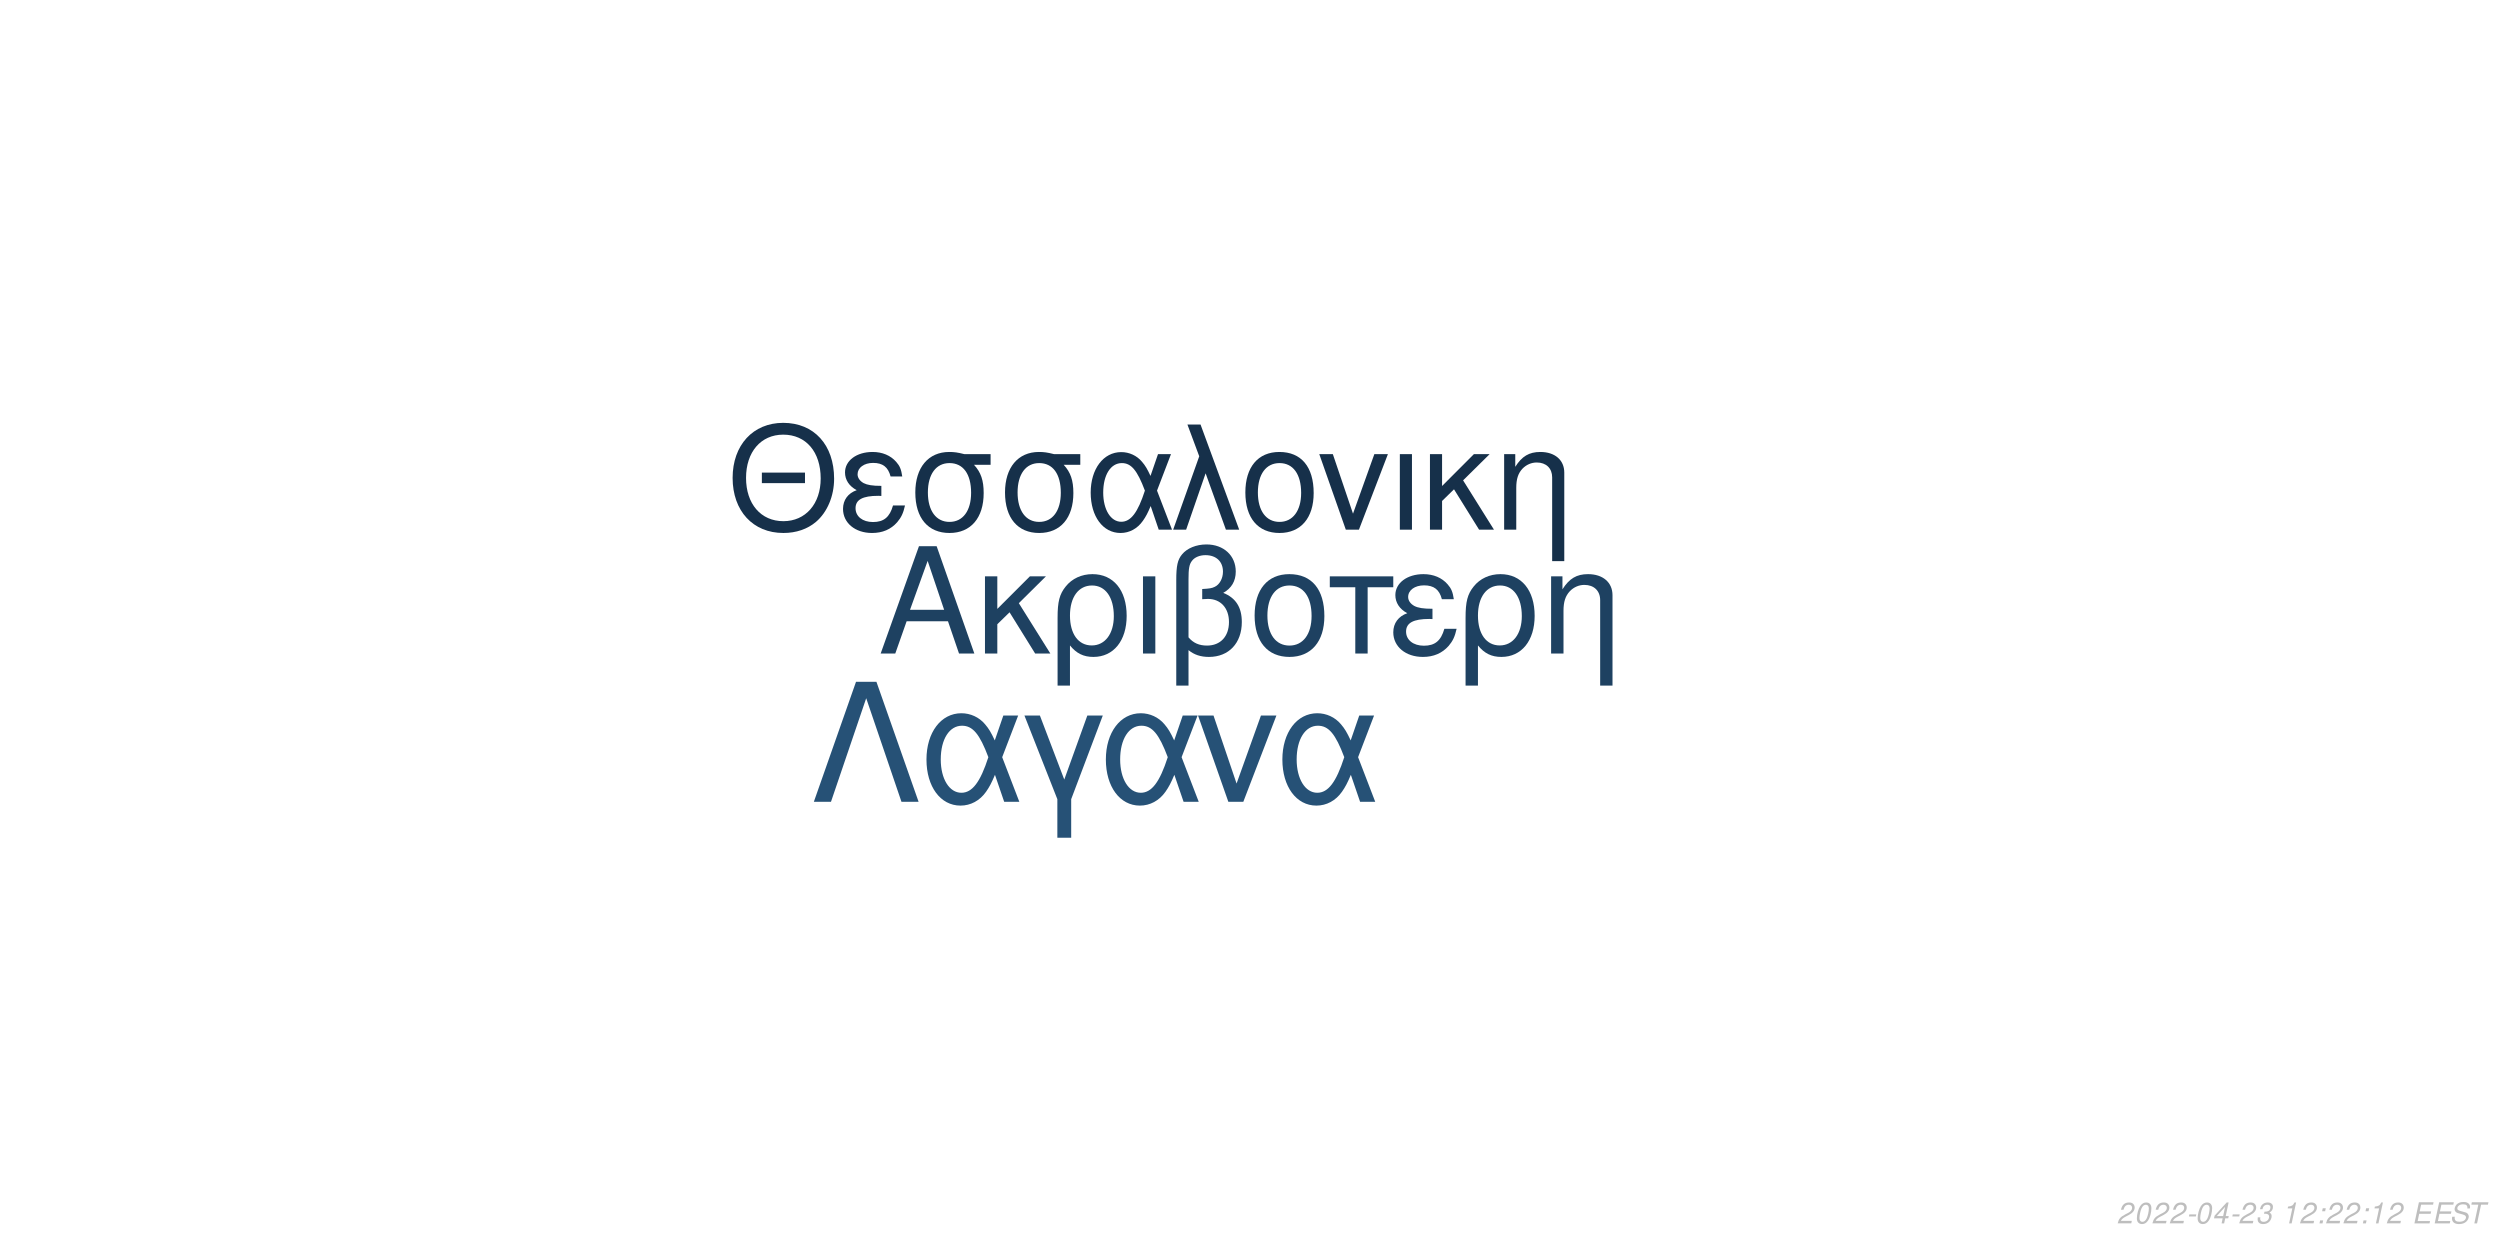
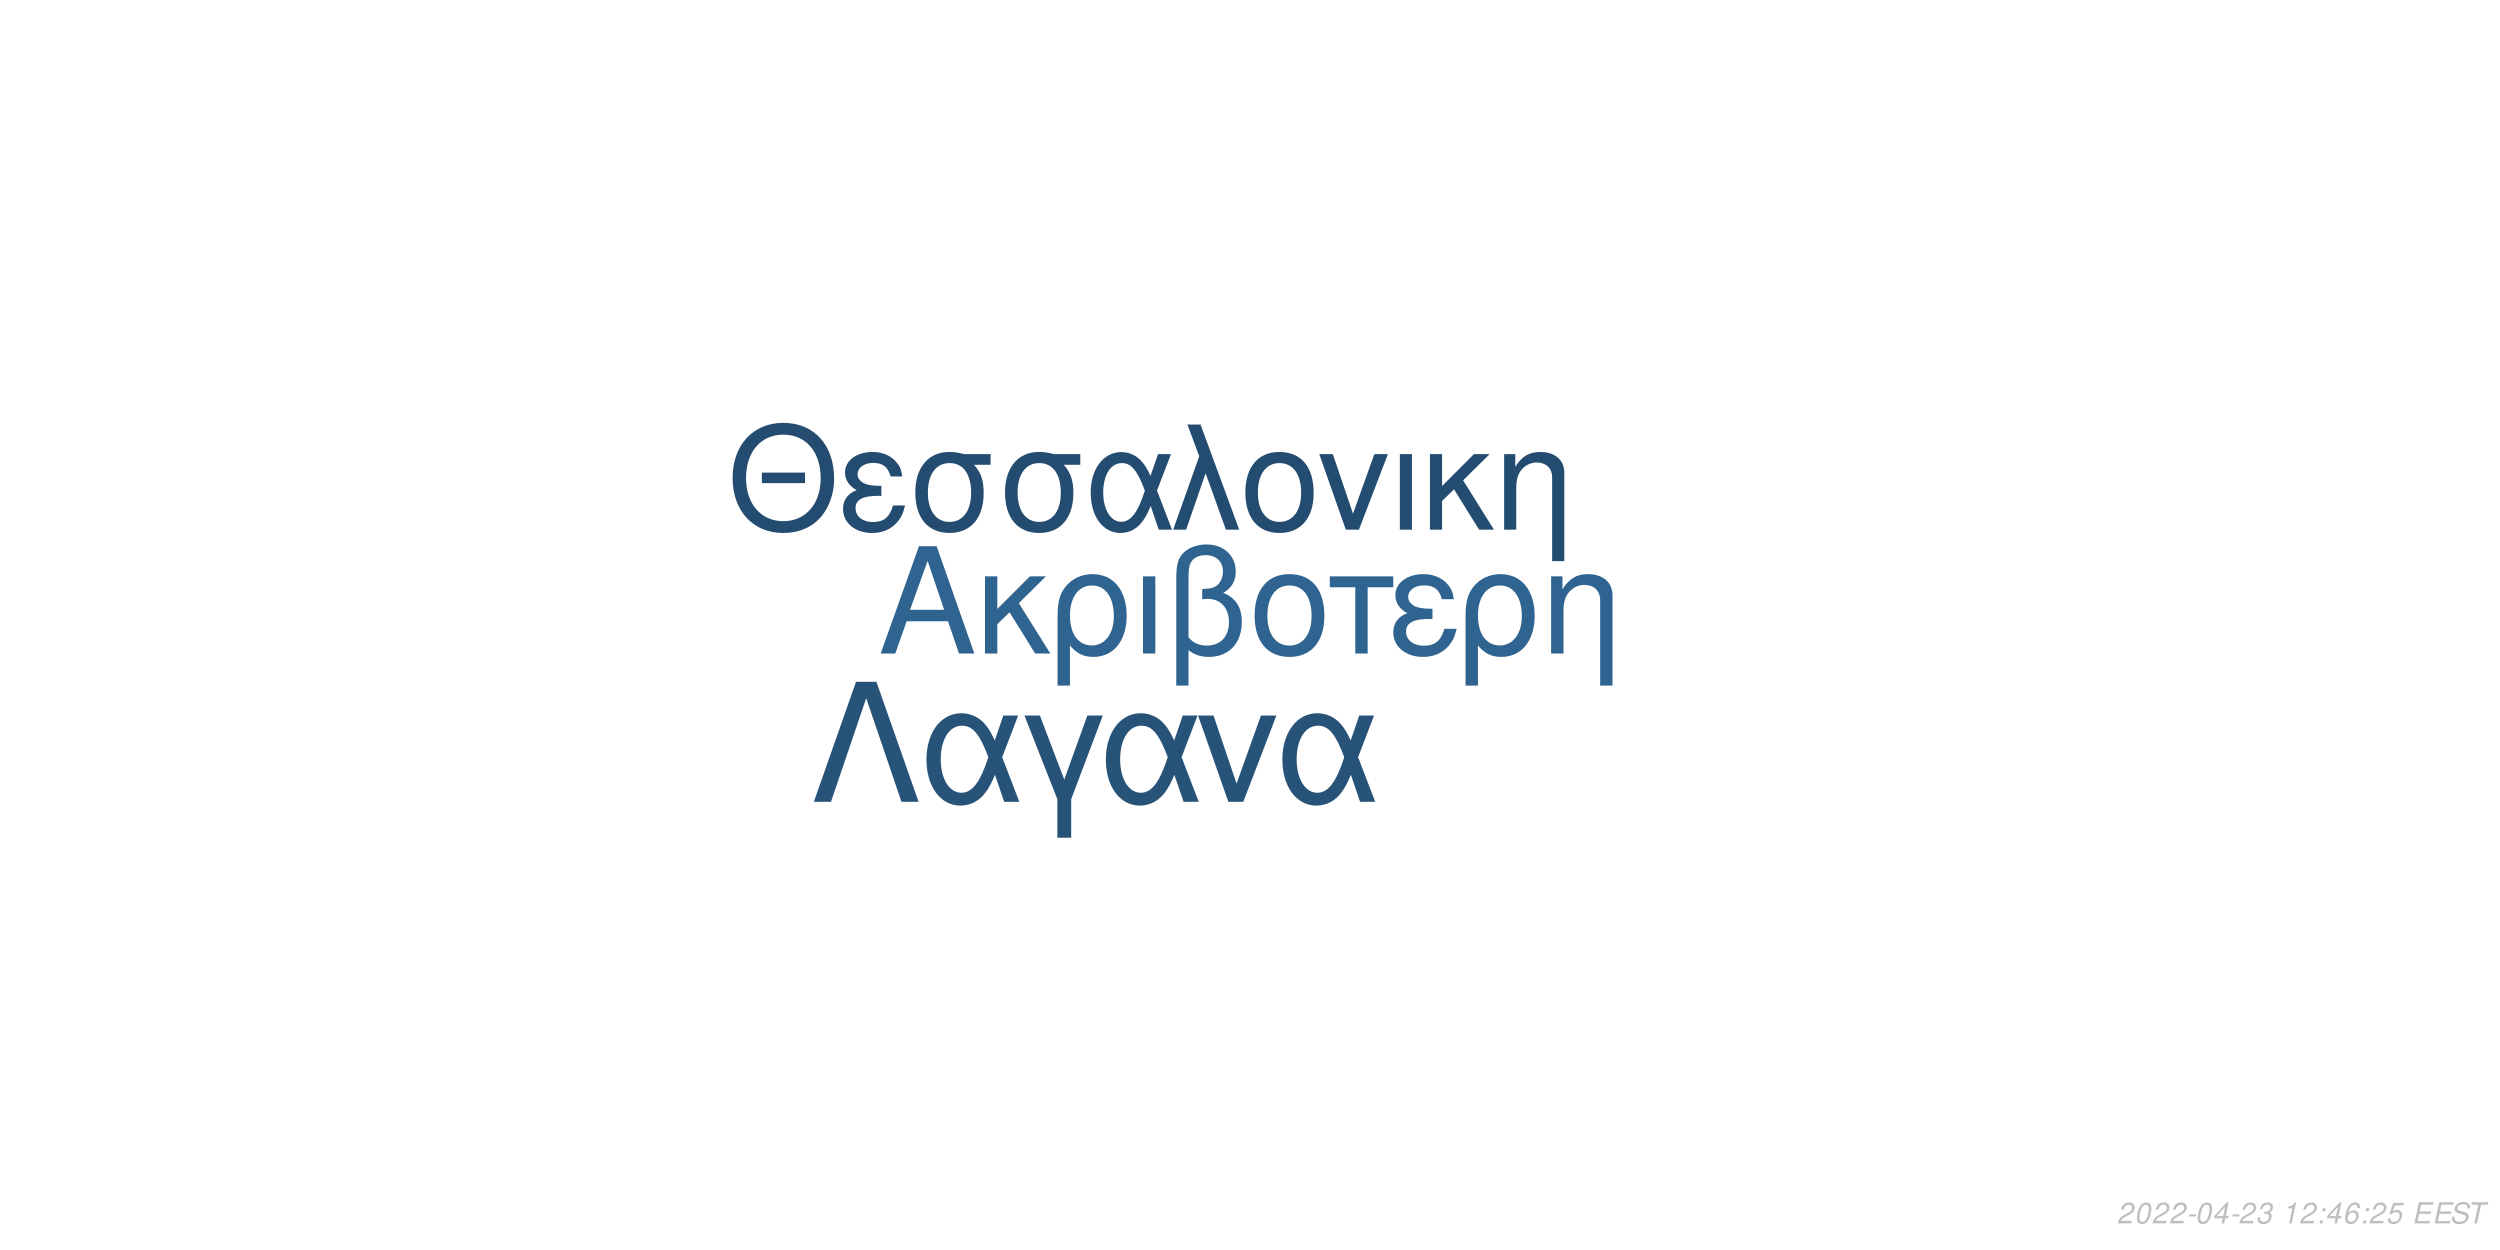
<svg xmlns="http://www.w3.org/2000/svg" xmlns:xlink="http://www.w3.org/1999/xlink" width="864pt" height="432pt" viewBox="0 0 864 432" version="1.1">
  <defs>
    <g>
      <symbol overflow="visible" id="glyph0-0">
        <path style="stroke:none;" d="" />
      </symbol>
      <symbol overflow="visible" id="glyph0-1">
        <path style="stroke:none;" d="M 24.125 -11.141 L 27.938 0 L 33.234 0 L 20.203 -37.094 L 14.094 -37.094 L 0.859 0 L 5.906 0 L 9.828 -11.141 Z M 22.797 -15.109 L 11 -15.109 L 17.094 -32.016 Z M 22.797 -15.109 " />
      </symbol>
      <symbol overflow="visible" id="glyph0-2">
        <path style="stroke:none;" d="M 7.172 -15.422 L 7.172 -26.672 L 2.906 -26.672 L 2.906 0 L 7.172 0 L 7.172 -10.125 L 11.406 -14.25 L 20.25 0 L 25.5 0 L 14.609 -17.406 L 23.969 -26.672 L 18.422 -26.672 Z M 7.172 -15.422 " />
      </symbol>
      <symbol overflow="visible" id="glyph0-3">
        <path style="stroke:none;" d="M 3 11.094 L 7.281 11.094 L 7.281 -2.797 C 9.516 -0.047 11.953 1.172 15.375 1.172 C 22.344 1.172 26.875 -4.422 26.875 -13.031 C 26.875 -21.891 22.297 -27.438 15.062 -27.438 C 11.297 -27.438 7.984 -25.906 5.797 -23.156 C 3.672 -20.516 3 -17.969 3 -12.359 Z M 14.906 -23.516 C 19.547 -23.516 22.438 -19.438 22.438 -12.922 C 22.438 -6.812 19.391 -2.797 14.812 -2.797 C 10.172 -2.797 7.281 -6.766 7.281 -13.125 C 7.281 -19.484 10.234 -23.516 14.906 -23.516 Z M 14.906 -23.516 " />
      </symbol>
      <symbol overflow="visible" id="glyph0-4">
        <path style="stroke:none;" d="M 3.516 0 L 7.781 0 L 7.781 -26.672 L 3.516 -26.672 Z M 3.516 0 " />
      </symbol>
      <symbol overflow="visible" id="glyph0-5">
        <path style="stroke:none;" d="M 4.016 11.094 L 8.25 11.094 L 8.25 -1.172 C 10.172 0.406 12.422 1.172 15.312 1.172 C 22.188 1.172 26.672 -3.609 26.672 -10.891 C 26.672 -15.984 24.578 -19.234 20.25 -20.969 C 23.109 -22.547 24.578 -25.031 24.578 -28.344 C 24.578 -33.844 20.406 -37.703 14.453 -37.703 C 10.938 -37.703 7.734 -36.391 6 -34.25 C 4.484 -32.422 4.016 -30.328 4.016 -25.391 Z M 8.25 -25.656 C 8.25 -29.359 8.5 -30.844 9.469 -32.062 C 10.375 -33.281 12.156 -34 14.094 -34 C 17.812 -34 20.156 -31.812 20.156 -28.297 C 20.156 -25.953 18.984 -23.812 17.297 -23.047 C 16.281 -22.547 15.469 -22.438 12.984 -22.297 L 12.984 -18.781 C 13.734 -18.828 14.344 -18.875 14.969 -18.875 C 19.344 -18.875 22.234 -15.719 22.234 -10.891 C 22.234 -5.906 19.281 -2.75 14.656 -2.75 C 11.953 -2.75 9.922 -3.609 8.25 -5.594 Z M 8.25 -25.656 " />
      </symbol>
      <symbol overflow="visible" id="glyph0-6">
        <path style="stroke:none;" d="M 14.094 -27.438 C 6.562 -27.438 2.094 -22.094 2.094 -13.125 C 2.094 -4.125 6.562 1.172 14.141 1.172 C 21.672 1.172 26.203 -4.172 26.203 -12.922 C 26.203 -22.188 21.828 -27.438 14.094 -27.438 Z M 14.141 -23.516 C 18.938 -23.516 21.781 -19.594 21.781 -12.984 C 21.781 -6.672 18.828 -2.75 14.141 -2.75 C 9.422 -2.75 6.516 -6.672 6.516 -13.125 C 6.516 -19.594 9.422 -23.516 14.141 -23.516 Z M 14.141 -23.516 " />
      </symbol>
      <symbol overflow="visible" id="glyph0-7">
        <path style="stroke:none;" d="M 7.891 0 L 12.156 0 L 12.156 -22.906 L 21.016 -22.906 L 21.016 -26.672 L -0.922 -26.672 L -0.922 -22.906 L 7.891 -22.906 Z M 7.891 0 " />
      </symbol>
      <symbol overflow="visible" id="glyph0-8">
        <path style="stroke:none;" d="M 14.562 -15.469 C 11.344 -15.469 9.562 -15.781 8.297 -16.438 C 6.922 -17.203 6.156 -18.328 6.156 -19.547 C 6.156 -21.891 8.453 -23.562 11.656 -23.562 C 15.062 -23.562 16.953 -22.094 17.812 -18.781 L 21.938 -18.781 C 21.578 -21.266 21.062 -22.5 19.797 -23.922 C 17.812 -26.203 14.906 -27.438 11.453 -27.438 C 5.797 -27.438 1.734 -24.375 1.734 -20.203 C 1.734 -17.609 3.156 -15.375 5.859 -13.938 C 2.797 -12.875 1.016 -10.484 1.016 -7.328 C 1.016 -2.391 5.297 1.172 11.25 1.172 C 14.969 1.172 17.906 -0.109 20.156 -2.641 C 21.578 -4.328 22.297 -5.797 22.906 -8.547 L 18.672 -8.547 C 17.5 -4.422 15.422 -2.703 11.609 -2.703 C 7.938 -2.703 5.438 -4.688 5.438 -7.578 C 5.438 -10.578 7.938 -11.953 13.484 -11.953 C 13.641 -11.953 14.094 -11.953 14.562 -11.906 Z M 14.562 -15.469 " />
      </symbol>
      <symbol overflow="visible" id="glyph0-9">
        <path style="stroke:none;" d="M 3.562 -26.672 L 3.562 0 L 7.844 0 L 7.844 -14.703 C 7.844 -17.906 8.5 -19.891 10.031 -21.531 C 11.406 -22.953 13.188 -23.719 15.062 -23.719 C 18.375 -23.719 20.516 -21.672 20.516 -18.469 L 20.516 11.094 L 24.781 11.094 L 24.781 -20.156 C 24.781 -24.578 21.469 -27.438 16.328 -27.438 C 12.359 -27.438 9.828 -25.906 7.484 -22.188 L 7.484 -26.672 Z M 3.562 -26.672 " />
      </symbol>
      <symbol overflow="visible" id="glyph1-0">
        <path style="stroke:none;" d="" />
      </symbol>
      <symbol overflow="visible" id="glyph1-1">
        <path style="stroke:none;" d="M 26.859 -19.734 L 11.953 -19.734 L 11.953 -16.094 L 26.859 -16.094 Z M 19.328 -36.922 C 8.922 -36.922 1.844 -29.25 1.844 -17.891 C 1.844 -6.484 8.875 1.141 19.391 1.141 C 23.812 1.141 27.703 -0.203 30.641 -2.688 C 34.578 -6.031 36.922 -11.656 36.922 -17.594 C 36.922 -29.297 30 -36.922 19.328 -36.922 Z M 19.328 -32.844 C 27.203 -32.844 32.281 -26.906 32.281 -17.688 C 32.281 -8.922 27.062 -2.938 19.391 -2.938 C 11.609 -2.938 6.484 -8.922 6.484 -17.891 C 6.484 -26.859 11.609 -32.844 19.328 -32.844 Z M 19.328 -32.844 " />
      </symbol>
      <symbol overflow="visible" id="glyph1-2">
        <path style="stroke:none;" d="M 14.25 -15.141 C 11.109 -15.141 9.375 -15.453 8.125 -16.094 C 6.781 -16.844 6.031 -17.938 6.031 -19.141 C 6.031 -21.422 8.266 -23.078 11.406 -23.078 C 14.75 -23.078 16.594 -21.625 17.438 -18.391 L 21.469 -18.391 C 21.125 -20.828 20.625 -22.031 19.391 -23.422 C 17.438 -25.656 14.594 -26.859 11.219 -26.859 C 5.688 -26.859 1.688 -23.875 1.688 -19.781 C 1.688 -17.234 3.094 -15.047 5.734 -13.656 C 2.734 -12.609 1 -10.266 1 -7.172 C 1 -2.344 5.188 1.141 11.016 1.141 C 14.656 1.141 17.547 -0.094 19.734 -2.594 C 21.125 -4.234 21.828 -5.688 22.422 -8.375 L 18.281 -8.375 C 17.141 -4.328 15.094 -2.641 11.359 -2.641 C 7.766 -2.641 5.328 -4.578 5.328 -7.422 C 5.328 -10.359 7.766 -11.703 13.203 -11.703 C 13.359 -11.703 13.797 -11.703 14.25 -11.656 Z M 14.25 -15.141 " />
      </symbol>
      <symbol overflow="visible" id="glyph1-3">
        <path style="stroke:none;" d="M 29 -26.109 L 19.938 -26.109 C 17.594 -26.703 16.438 -26.859 14.703 -26.859 C 7.469 -26.859 2.984 -21.469 2.984 -12.859 C 2.984 -4.031 7.375 1.141 14.797 1.141 C 22.172 1.141 26.609 -4.078 26.609 -12.656 C 26.609 -17.047 25.656 -19.828 23.266 -22.422 L 29 -22.422 Z M 14.797 -23.016 C 19.531 -23.016 22.266 -19.234 22.266 -12.75 C 22.266 -6.531 19.438 -2.688 14.797 -2.688 C 10.172 -2.688 7.328 -6.531 7.328 -12.859 C 7.328 -19.188 10.172 -23.016 14.797 -23.016 Z M 14.797 -23.016 " />
      </symbol>
      <symbol overflow="visible" id="glyph1-4">
        <path style="stroke:none;" d="M 29.344 -26.109 L 24.859 -26.109 L 22.266 -18.578 C 21.125 -21.031 20.484 -22.125 19.328 -23.469 C 17.547 -25.609 14.906 -26.812 12.156 -26.812 C 5.984 -26.812 1.594 -20.984 1.594 -12.812 C 1.594 -4.578 5.828 1.141 11.906 1.141 C 14.953 1.141 17.734 -0.344 19.625 -3.047 C 20.672 -4.531 21.281 -5.688 22.328 -8.172 L 25.109 0 L 29.703 0 L 24.516 -13.5 Z M 20.328 -13.5 C 17.891 -5.922 15.453 -2.734 12.156 -2.734 C 8.516 -2.734 5.922 -6.922 5.922 -12.812 C 5.922 -18.938 8.516 -23.016 12.359 -23.016 C 15.594 -23.016 17.688 -20.531 20.328 -13.5 Z M 20.328 -13.5 " />
      </symbol>
      <symbol overflow="visible" id="glyph1-5">
        <path style="stroke:none;" d="M 1.094 0 L 5.578 0 L 12.312 -19.484 L 19.328 0 L 23.922 0 L 10.562 -36.328 L 6.031 -36.328 L 10.109 -25.359 Z M 1.094 0 " />
      </symbol>
      <symbol overflow="visible" id="glyph1-6">
        <path style="stroke:none;" d="M 13.797 -26.859 C 6.422 -26.859 2.047 -21.625 2.047 -12.859 C 2.047 -4.031 6.422 1.141 13.859 1.141 C 21.234 1.141 25.656 -4.078 25.656 -12.656 C 25.656 -21.719 21.375 -26.859 13.797 -26.859 Z M 13.859 -23.016 C 18.531 -23.016 21.328 -19.188 21.328 -12.703 C 21.328 -6.531 18.438 -2.688 13.859 -2.688 C 9.219 -2.688 6.375 -6.531 6.375 -12.859 C 6.375 -19.188 9.219 -23.016 13.859 -23.016 Z M 13.859 -23.016 " />
      </symbol>
      <symbol overflow="visible" id="glyph1-7">
        <path style="stroke:none;" d="M 14.297 0 L 24.312 -26.109 L 19.625 -26.109 L 12.25 -5.531 L 5.281 -26.109 L 0.594 -26.109 L 9.766 0 Z M 14.297 0 " />
      </symbol>
      <symbol overflow="visible" id="glyph1-8">
        <path style="stroke:none;" d="M 3.438 0 L 7.625 0 L 7.625 -26.109 L 3.438 -26.109 Z M 3.438 0 " />
      </symbol>
      <symbol overflow="visible" id="glyph1-9">
        <path style="stroke:none;" d="M 7.031 -15.094 L 7.031 -26.109 L 2.844 -26.109 L 2.844 0 L 7.031 0 L 7.031 -9.922 L 11.156 -13.953 L 19.828 0 L 24.969 0 L 14.297 -17.047 L 23.469 -26.109 L 18.031 -26.109 Z M 7.031 -15.094 " />
      </symbol>
      <symbol overflow="visible" id="glyph1-10">
        <path style="stroke:none;" d="M 3.484 -26.109 L 3.484 0 L 7.672 0 L 7.672 -14.406 C 7.672 -17.547 8.328 -19.484 9.812 -21.078 C 11.156 -22.469 12.906 -23.219 14.75 -23.219 C 17.984 -23.219 20.078 -21.234 20.078 -18.094 L 20.078 10.859 L 24.266 10.859 L 24.266 -19.734 C 24.266 -24.062 21.031 -26.859 16 -26.859 C 12.109 -26.859 9.609 -25.359 7.328 -21.719 L 7.328 -26.109 Z M 3.484 -26.109 " />
      </symbol>
      <symbol overflow="visible" id="glyph2-0">
        <path style="stroke:none;" d="" />
      </symbol>
      <symbol overflow="visible" id="glyph2-1">
        <path style="stroke:none;" d="M 22.531 -41.484 L 15.484 -41.484 L 0.906 0 L 6.828 0 L 19 -35.797 L 31.188 0 L 37.109 0 Z M 22.531 -41.484 " />
      </symbol>
      <symbol overflow="visible" id="glyph2-2">
        <path style="stroke:none;" d="M 33.516 -29.812 L 28.391 -29.812 L 25.438 -21.219 C 24.125 -24.016 23.391 -25.266 22.078 -26.797 C 20.031 -29.25 17.016 -30.609 13.891 -30.609 C 6.828 -30.609 1.828 -23.953 1.828 -14.625 C 1.828 -5.234 6.656 1.312 13.594 1.312 C 17.078 1.312 20.266 -0.391 22.422 -3.469 C 23.609 -5.172 24.297 -6.484 25.5 -9.328 L 28.688 0 L 33.922 0 L 28 -15.422 Z M 23.219 -15.422 C 20.422 -6.766 17.641 -3.125 13.891 -3.125 C 9.734 -3.125 6.766 -7.906 6.766 -14.625 C 6.766 -21.625 9.734 -26.297 14.109 -26.297 C 17.812 -26.297 20.203 -23.453 23.219 -15.422 Z M 23.219 -15.422 " />
      </symbol>
      <symbol overflow="visible" id="glyph2-3">
        <path style="stroke:none;" d="M 12.062 12.406 L 16.844 12.406 L 16.844 -0.906 L 27.766 -29.812 L 22.422 -29.812 L 14.453 -7.688 L 6.031 -29.812 L 0.688 -29.812 L 12.062 -0.906 Z M 12.062 12.406 " />
      </symbol>
      <symbol overflow="visible" id="glyph2-4">
        <path style="stroke:none;" d="M 16.328 0 L 27.766 -29.812 L 22.422 -29.812 L 14 -6.312 L 6.031 -29.812 L 0.688 -29.812 L 11.156 0 Z M 16.328 0 " />
      </symbol>
      <symbol overflow="visible" id="glyph3-0">
        <path style="stroke:none;" d="" />
      </symbol>
      <symbol overflow="visible" id="glyph3-1">
        <path style="stroke:none;" d="M 5.234 -0.875 L 1.469 -0.875 C 1.641 -1.375 2.203 -1.891 3.109 -2.344 L 4.234 -2.938 C 5.562 -3.625 6.219 -4.469 6.219 -5.484 C 6.219 -5.938 6.062 -6.359 5.797 -6.656 C 5.469 -7.047 4.984 -7.234 4.312 -7.234 C 2.766 -7.234 1.891 -6.453 1.484 -4.734 L 2.375 -4.734 C 2.484 -5.188 2.609 -5.484 2.797 -5.75 C 3.094 -6.203 3.609 -6.453 4.188 -6.453 C 4.891 -6.453 5.344 -6.031 5.344 -5.375 C 5.344 -4.703 4.859 -4.094 4.016 -3.656 L 2.984 -3.125 C 1.234 -2.188 0.797 -1.656 0.344 -0.016 L 5.047 -0.016 Z M 5.234 -0.875 " />
      </symbol>
      <symbol overflow="visible" id="glyph3-2">
        <path style="stroke:none;" d="M 4.203 -7.234 C 3.375 -7.234 2.688 -6.812 2.125 -5.984 C 1.484 -5.047 0.984 -3.188 0.984 -1.734 C 0.984 -1.109 1.172 -0.562 1.484 -0.266 C 1.797 0.047 2.281 0.234 2.766 0.234 C 3.625 0.234 4.281 -0.156 4.859 -1.016 C 5.516 -1.953 6 -3.797 6 -5.266 C 6 -6.5 5.328 -7.234 4.203 -7.234 Z M 4.094 -6.453 C 4.734 -6.453 5.125 -5.984 5.125 -5.156 C 5.125 -4.203 4.781 -2.625 4.406 -1.812 C 3.984 -0.938 3.516 -0.547 2.875 -0.547 C 2.25 -0.547 1.875 -1.031 1.875 -1.828 C 1.875 -2.797 2.203 -4.344 2.594 -5.203 C 2.984 -6.047 3.453 -6.453 4.094 -6.453 Z M 4.094 -6.453 " />
      </symbol>
      <symbol overflow="visible" id="glyph3-3">
        <path style="stroke:none;" d="M 3.516 -3.125 L 1.125 -3.125 L 0.969 -2.406 L 3.359 -2.406 Z M 3.516 -3.125 " />
      </symbol>
      <symbol overflow="visible" id="glyph3-4">
        <path style="stroke:none;" d="M 3.625 -1.75 L 3.266 0 L 4.141 0 L 4.516 -1.75 L 5.562 -1.75 L 5.734 -2.531 L 4.688 -2.531 L 5.688 -7.234 L 5.016 -7.234 L 0.844 -2.672 L 0.641 -1.75 Z M 3.797 -2.531 L 1.594 -2.531 L 4.469 -5.703 Z M 3.797 -2.531 " />
      </symbol>
      <symbol overflow="visible" id="glyph3-5">
        <path style="stroke:none;" d="M 2.922 -3.312 C 3.125 -3.344 3.234 -3.344 3.375 -3.344 C 4.203 -3.344 4.688 -3 4.688 -2.406 C 4.688 -1.312 3.906 -0.547 2.781 -0.547 C 2.047 -0.547 1.594 -0.938 1.594 -1.562 C 1.594 -1.719 1.609 -1.844 1.656 -2.094 L 0.766 -2.094 C 0.734 -1.797 0.719 -1.641 0.719 -1.469 C 0.719 -0.375 1.406 0.234 2.641 0.234 C 3.547 0.234 4.297 -0.078 4.812 -0.656 C 5.266 -1.156 5.562 -1.875 5.562 -2.547 C 5.562 -3.125 5.344 -3.453 4.797 -3.734 C 5.641 -4.234 6.016 -4.844 6.016 -5.734 C 6.016 -6.656 5.312 -7.234 4.203 -7.234 C 3.375 -7.234 2.672 -6.938 2.188 -6.375 C 1.891 -6.031 1.703 -5.641 1.516 -4.906 L 2.391 -4.906 C 2.5 -5.359 2.594 -5.594 2.734 -5.812 C 3.047 -6.234 3.516 -6.453 4.078 -6.453 C 4.734 -6.453 5.141 -6.125 5.141 -5.578 C 5.141 -5.188 5.016 -4.797 4.797 -4.547 C 4.516 -4.234 4 -4.062 3.266 -4.062 L 3.078 -4.062 Z M 2.922 -3.312 " />
      </symbol>
      <symbol overflow="visible" id="glyph3-6">
        <path style="stroke:none;" d="" />
      </symbol>
      <symbol overflow="visible" id="glyph3-7">
        <path style="stroke:none;" d="M 3.703 -5.188 L 2.594 0 L 3.469 0 L 5.016 -7.234 L 4.438 -7.234 C 3.906 -6.156 3.688 -6.016 2.234 -5.812 L 2.109 -5.188 Z M 3.703 -5.188 " />
      </symbol>
      <symbol overflow="visible" id="glyph3-8">
        <path style="stroke:none;" d="M 2.359 -1.031 L 1.312 -1.031 L 1.094 0 L 2.141 0 Z M 3.266 -5.234 L 2.219 -5.234 L 2 -4.203 L 3.047 -4.203 Z M 3.266 -5.234 " />
      </symbol>
      <symbol overflow="visible" id="glyph3-9">
+         <path style="stroke:none;" d="M 6.125 -5.344 L 6.141 -5.625 C 6.141 -6.609 5.453 -7.234 4.391 -7.234 C 3.438 -7.234 2.641 -6.719 2.016 -5.703 C 1.422 -4.781 0.938 -2.953 0.938 -1.688 C 0.938 -0.516 1.688 0.234 2.859 0.234 C 3.703 0.234 4.438 -0.156 5 -0.875 C 5.406 -1.422 5.672 -2.156 5.672 -2.766 C 5.672 -3.812 4.969 -4.5 3.906 -4.5 C 3.234 -4.5 2.672 -4.234 2.094 -3.625 C 2.406 -5.375 3.234 -6.453 4.25 -6.453 C 4.703 -6.453 5.062 -6.234 5.172 -5.844 C 5.203 -5.719 5.234 -5.578 5.25 -5.344 Z M 3.656 -3.734 C 4.344 -3.734 4.797 -3.281 4.797 -2.625 C 4.797 -1.469 3.984 -0.547 2.984 -0.547 C 2.297 -0.547 1.812 -1.047 1.812 -1.766 C 1.812 -2.859 2.625 -3.734 3.656 -3.734 Z M 3.656 -3.734 " />
+       </symbol>
+       <symbol overflow="visible" id="glyph3-10">
+         <path style="stroke:none;" d="M 6.297 -7.094 L 2.594 -7.094 L 1.234 -3.234 L 2.047 -3.234 C 2.656 -3.766 2.938 -3.906 3.531 -3.906 C 4.328 -3.906 4.797 -3.453 4.797 -2.688 C 4.797 -1.438 3.969 -0.547 2.828 -0.547 C 2.031 -0.547 1.609 -0.938 1.578 -1.734 L 0.703 -1.734 L 0.703 -1.516 C 0.703 -0.938 0.844 -0.547 1.188 -0.266 C 1.562 0.062 2.078 0.234 2.703 0.234 C 3.656 0.234 4.391 -0.156 4.984 -0.922 C 5.422 -1.5 5.672 -2.234 5.672 -2.953 C 5.672 -4 4.938 -4.672 3.812 -4.672 C 3.328 -4.672 2.906 -4.547 2.406 -4.234 L 3.109 -6.219 L 6.109 -6.219 Z M 6.297 -7.094 " />
+       </symbol>
+       <symbol overflow="visible" id="glyph3-11">
        <path style="stroke:none;" d="M 2.547 -3.312 L 6.5 -3.312 L 6.688 -4.141 L 2.719 -4.141 L 3.219 -6.469 L 7.344 -6.469 L 7.516 -7.297 L 2.453 -7.297 L 0.906 0 L 6.125 0 L 6.297 -0.812 L 2.016 -0.812 Z M 2.547 -3.312 " />
      </symbol>
-       <symbol overflow="visible" id="glyph3-10">
+       <symbol overflow="visible" id="glyph3-12">
        <path style="stroke:none;" d="M 7.062 -5.156 C 7.125 -5.438 7.141 -5.562 7.141 -5.703 C 7.141 -6.156 6.938 -6.594 6.594 -6.891 C 6.188 -7.25 5.656 -7.406 4.875 -7.406 C 3.844 -7.406 3.047 -7.125 2.5 -6.562 C 2.094 -6.141 1.781 -5.438 1.781 -4.922 C 1.781 -4.297 2.219 -3.766 2.891 -3.562 L 4.594 -3.094 C 5.406 -2.859 5.734 -2.578 5.734 -2.094 C 5.734 -1.781 5.547 -1.406 5.266 -1.141 C 4.844 -0.766 4.266 -0.578 3.453 -0.578 C 2.328 -0.578 1.812 -0.984 1.812 -1.906 C 1.812 -2.047 1.812 -2.125 1.844 -2.312 L 0.984 -2.312 C 0.906 -2.062 0.891 -1.906 0.891 -1.688 C 0.891 -0.484 1.797 0.234 3.297 0.234 C 4.359 0.234 5.234 -0.062 5.812 -0.609 C 6.344 -1.078 6.688 -1.797 6.688 -2.375 C 6.688 -2.641 6.609 -2.906 6.453 -3.156 C 6.234 -3.5 5.938 -3.703 5.469 -3.828 L 3.75 -4.312 C 2.984 -4.547 2.734 -4.734 2.734 -5.188 C 2.734 -5.547 2.875 -5.844 3.188 -6.109 C 3.547 -6.438 4.031 -6.594 4.703 -6.594 C 5.266 -6.594 5.688 -6.484 5.906 -6.297 C 6.094 -6.125 6.219 -5.797 6.219 -5.516 C 6.219 -5.422 6.203 -5.344 6.188 -5.156 Z M 7.062 -5.156 " />
      </symbol>
-       <symbol overflow="visible" id="glyph3-11">
+       <symbol overflow="visible" id="glyph3-13">
        <path style="stroke:none;" d="M 4.938 -6.469 L 7.312 -6.469 L 7.484 -7.297 L 1.75 -7.297 L 1.578 -6.469 L 3.984 -6.469 L 2.609 0 L 3.547 0 Z M 4.938 -6.469 " />
      </symbol>
    </g>
  </defs>
  <g id="surface1">
    <rect x="0" y="0" width="864" height="432" style="fill:rgb(100%,100%,100%);fill-opacity:1;stroke:none;" />
-     <g style="fill:rgb(11.765%,25.49%,38.039%);fill-opacity:1;">
+     <g style="fill:rgb(18.824%,39.216%,56.471%);fill-opacity:1;">
      <use xlink:href="#glyph0-1" x="303.5" y="225.861" />
      <use xlink:href="#glyph0-2" x="337.5" y="225.861" />
      <use xlink:href="#glyph0-3" x="362.5" y="225.861" />
      <use xlink:href="#glyph0-4" x="391.5" y="225.861" />
      <use xlink:href="#glyph0-5" x="402.5" y="225.861" />
      <use xlink:href="#glyph0-6" x="431.5" y="225.861" />
      <use xlink:href="#glyph0-7" x="460.5" y="225.861" />
      <use xlink:href="#glyph0-8" x="480.5" y="225.861" />
      <use xlink:href="#glyph0-3" x="503.5" y="225.861" />
      <use xlink:href="#glyph0-9" x="532.5" y="225.861" />
    </g>
-     <g style="fill:rgb(8.627%,18.824%,29.02%);fill-opacity:1;">
+     <g style="fill:rgb(14.118%,29.804%,43.922%);fill-opacity:1;">
      <use xlink:href="#glyph1-1" x="251.348" y="183.058" />
      <use xlink:href="#glyph1-2" x="290.348" y="183.058" />
      <use xlink:href="#glyph1-3" x="313.348" y="183.058" />
      <use xlink:href="#glyph1-3" x="344.348" y="183.058" />
      <use xlink:href="#glyph1-4" x="375.348" y="183.058" />
      <use xlink:href="#glyph1-5" x="404.348" y="183.058" />
      <use xlink:href="#glyph1-6" x="428.348" y="183.058" />
      <use xlink:href="#glyph1-7" x="455.348" y="183.058" />
      <use xlink:href="#glyph1-8" x="480.348" y="183.058" />
      <use xlink:href="#glyph1-9" x="491.348" y="183.058" />
      <use xlink:href="#glyph1-10" x="516.348" y="183.058" />
    </g>
-     <g style="fill:rgb(14.902%,31.765%,46.275%);fill-opacity:1;">
+     <g style="fill:rgb(15.294%,32.549%,47.451%);fill-opacity:1;">
      <use xlink:href="#glyph2-1" x="280.359" y="277.105" />
      <use xlink:href="#glyph2-2" x="318.359" y="277.105" />
      <use xlink:href="#glyph2-3" x="353.359" y="277.105" />
      <use xlink:href="#glyph2-2" x="380.359" y="277.105" />
      <use xlink:href="#glyph2-4" x="413.359" y="277.105" />
      <use xlink:href="#glyph2-2" x="441.359" y="277.105" />
    </g>
    <g style="fill:rgb(74.51%,74.51%,74.51%);fill-opacity:1;">
      <use xlink:href="#glyph3-1" x="731.52" y="422.81" />
      <use xlink:href="#glyph3-2" x="737.52" y="422.81" />
      <use xlink:href="#glyph3-1" x="743.52" y="422.81" />
      <use xlink:href="#glyph3-1" x="749.52" y="422.81" />
      <use xlink:href="#glyph3-3" x="755.52" y="422.81" />
      <use xlink:href="#glyph3-2" x="758.52" y="422.81" />
      <use xlink:href="#glyph3-4" x="764.52" y="422.81" />
      <use xlink:href="#glyph3-3" x="770.52" y="422.81" />
      <use xlink:href="#glyph3-1" x="773.52" y="422.81" />
      <use xlink:href="#glyph3-5" x="779.52" y="422.81" />
      <use xlink:href="#glyph3-6" x="785.52" y="422.81" />
      <use xlink:href="#glyph3-7" x="788.52" y="422.81" />
      <use xlink:href="#glyph3-1" x="794.52" y="422.81" />
      <use xlink:href="#glyph3-8" x="800.52" y="422.81" />
-       <use xlink:href="#glyph3-1" x="803.52" y="422.81" />
-       <use xlink:href="#glyph3-1" x="809.52" y="422.81" />
+       <use xlink:href="#glyph3-4" x="803.52" y="422.81" />
+       <use xlink:href="#glyph3-9" x="809.52" y="422.81" />
      <use xlink:href="#glyph3-8" x="815.52" y="422.81" />
-       <use xlink:href="#glyph3-7" x="818.52" y="422.81" />
-       <use xlink:href="#glyph3-1" x="824.52" y="422.81" />
+       <use xlink:href="#glyph3-1" x="818.52" y="422.81" />
+       <use xlink:href="#glyph3-10" x="824.52" y="422.81" />
      <use xlink:href="#glyph3-6" x="830.52" y="422.81" />
-       <use xlink:href="#glyph3-9" x="833.52" y="422.81" />
-       <use xlink:href="#glyph3-9" x="840.52" y="422.81" />
-       <use xlink:href="#glyph3-10" x="846.52" y="422.81" />
-       <use xlink:href="#glyph3-11" x="852.52" y="422.81" />
+       <use xlink:href="#glyph3-11" x="833.52" y="422.81" />
+       <use xlink:href="#glyph3-11" x="840.52" y="422.81" />
+       <use xlink:href="#glyph3-12" x="846.52" y="422.81" />
+       <use xlink:href="#glyph3-13" x="852.52" y="422.81" />
    </g>
  </g>
</svg>
